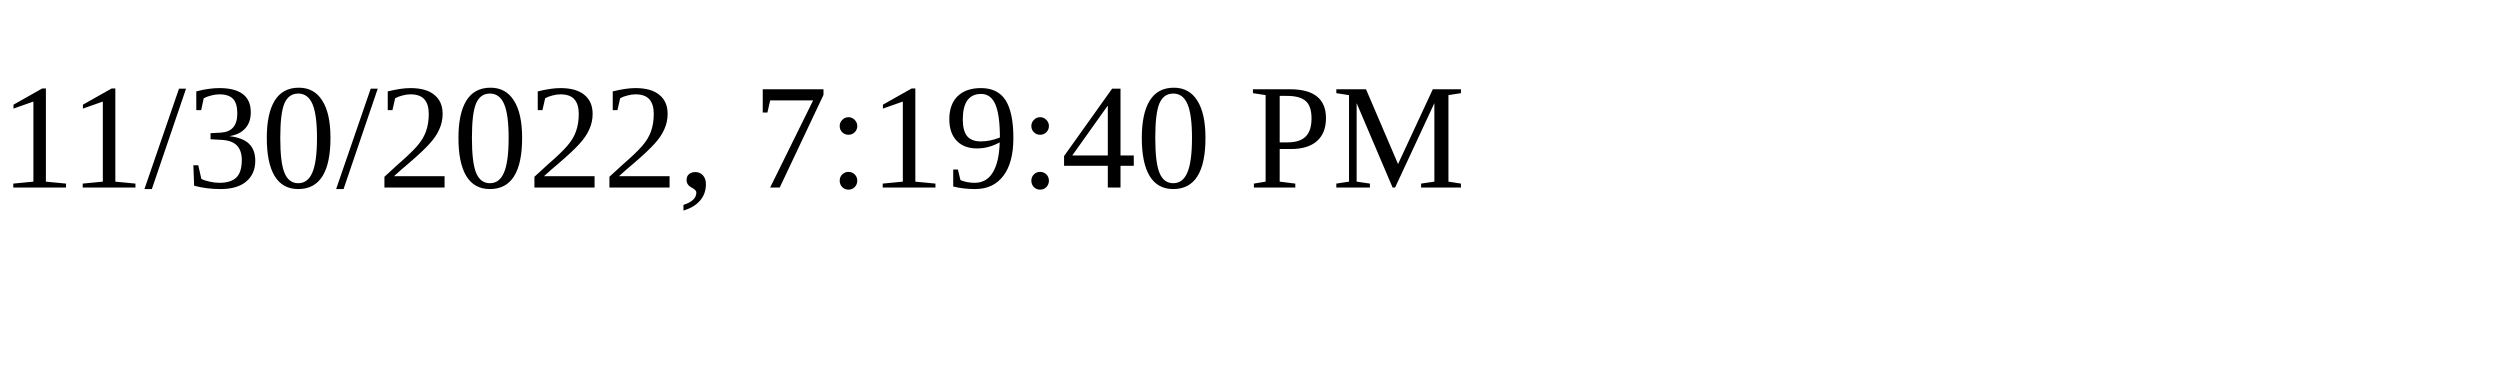
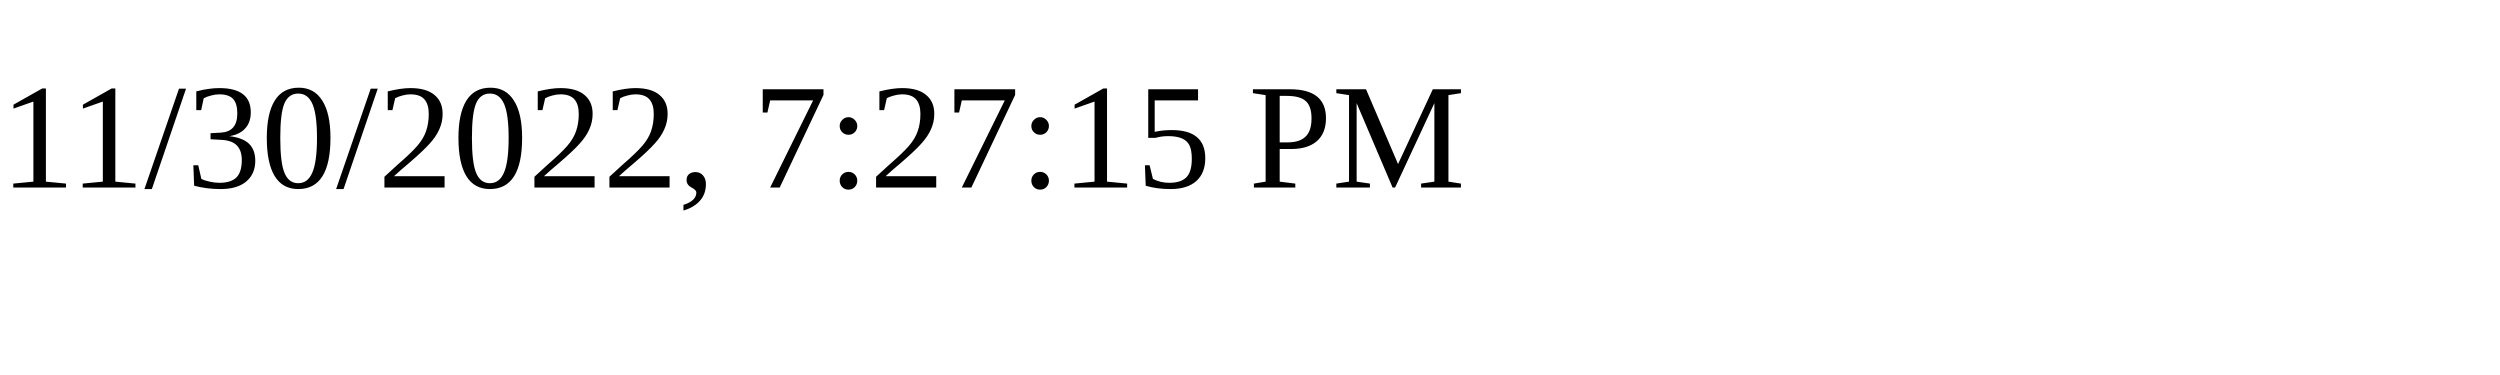
<svg xmlns="http://www.w3.org/2000/svg" height="30" width="200">
-   <text x="0" y="15">11/30/2022, 7:19:40 PM</text>
+   <text x="0" y="15">11/30/2022, 7:27:15 PM</text>
</svg>
